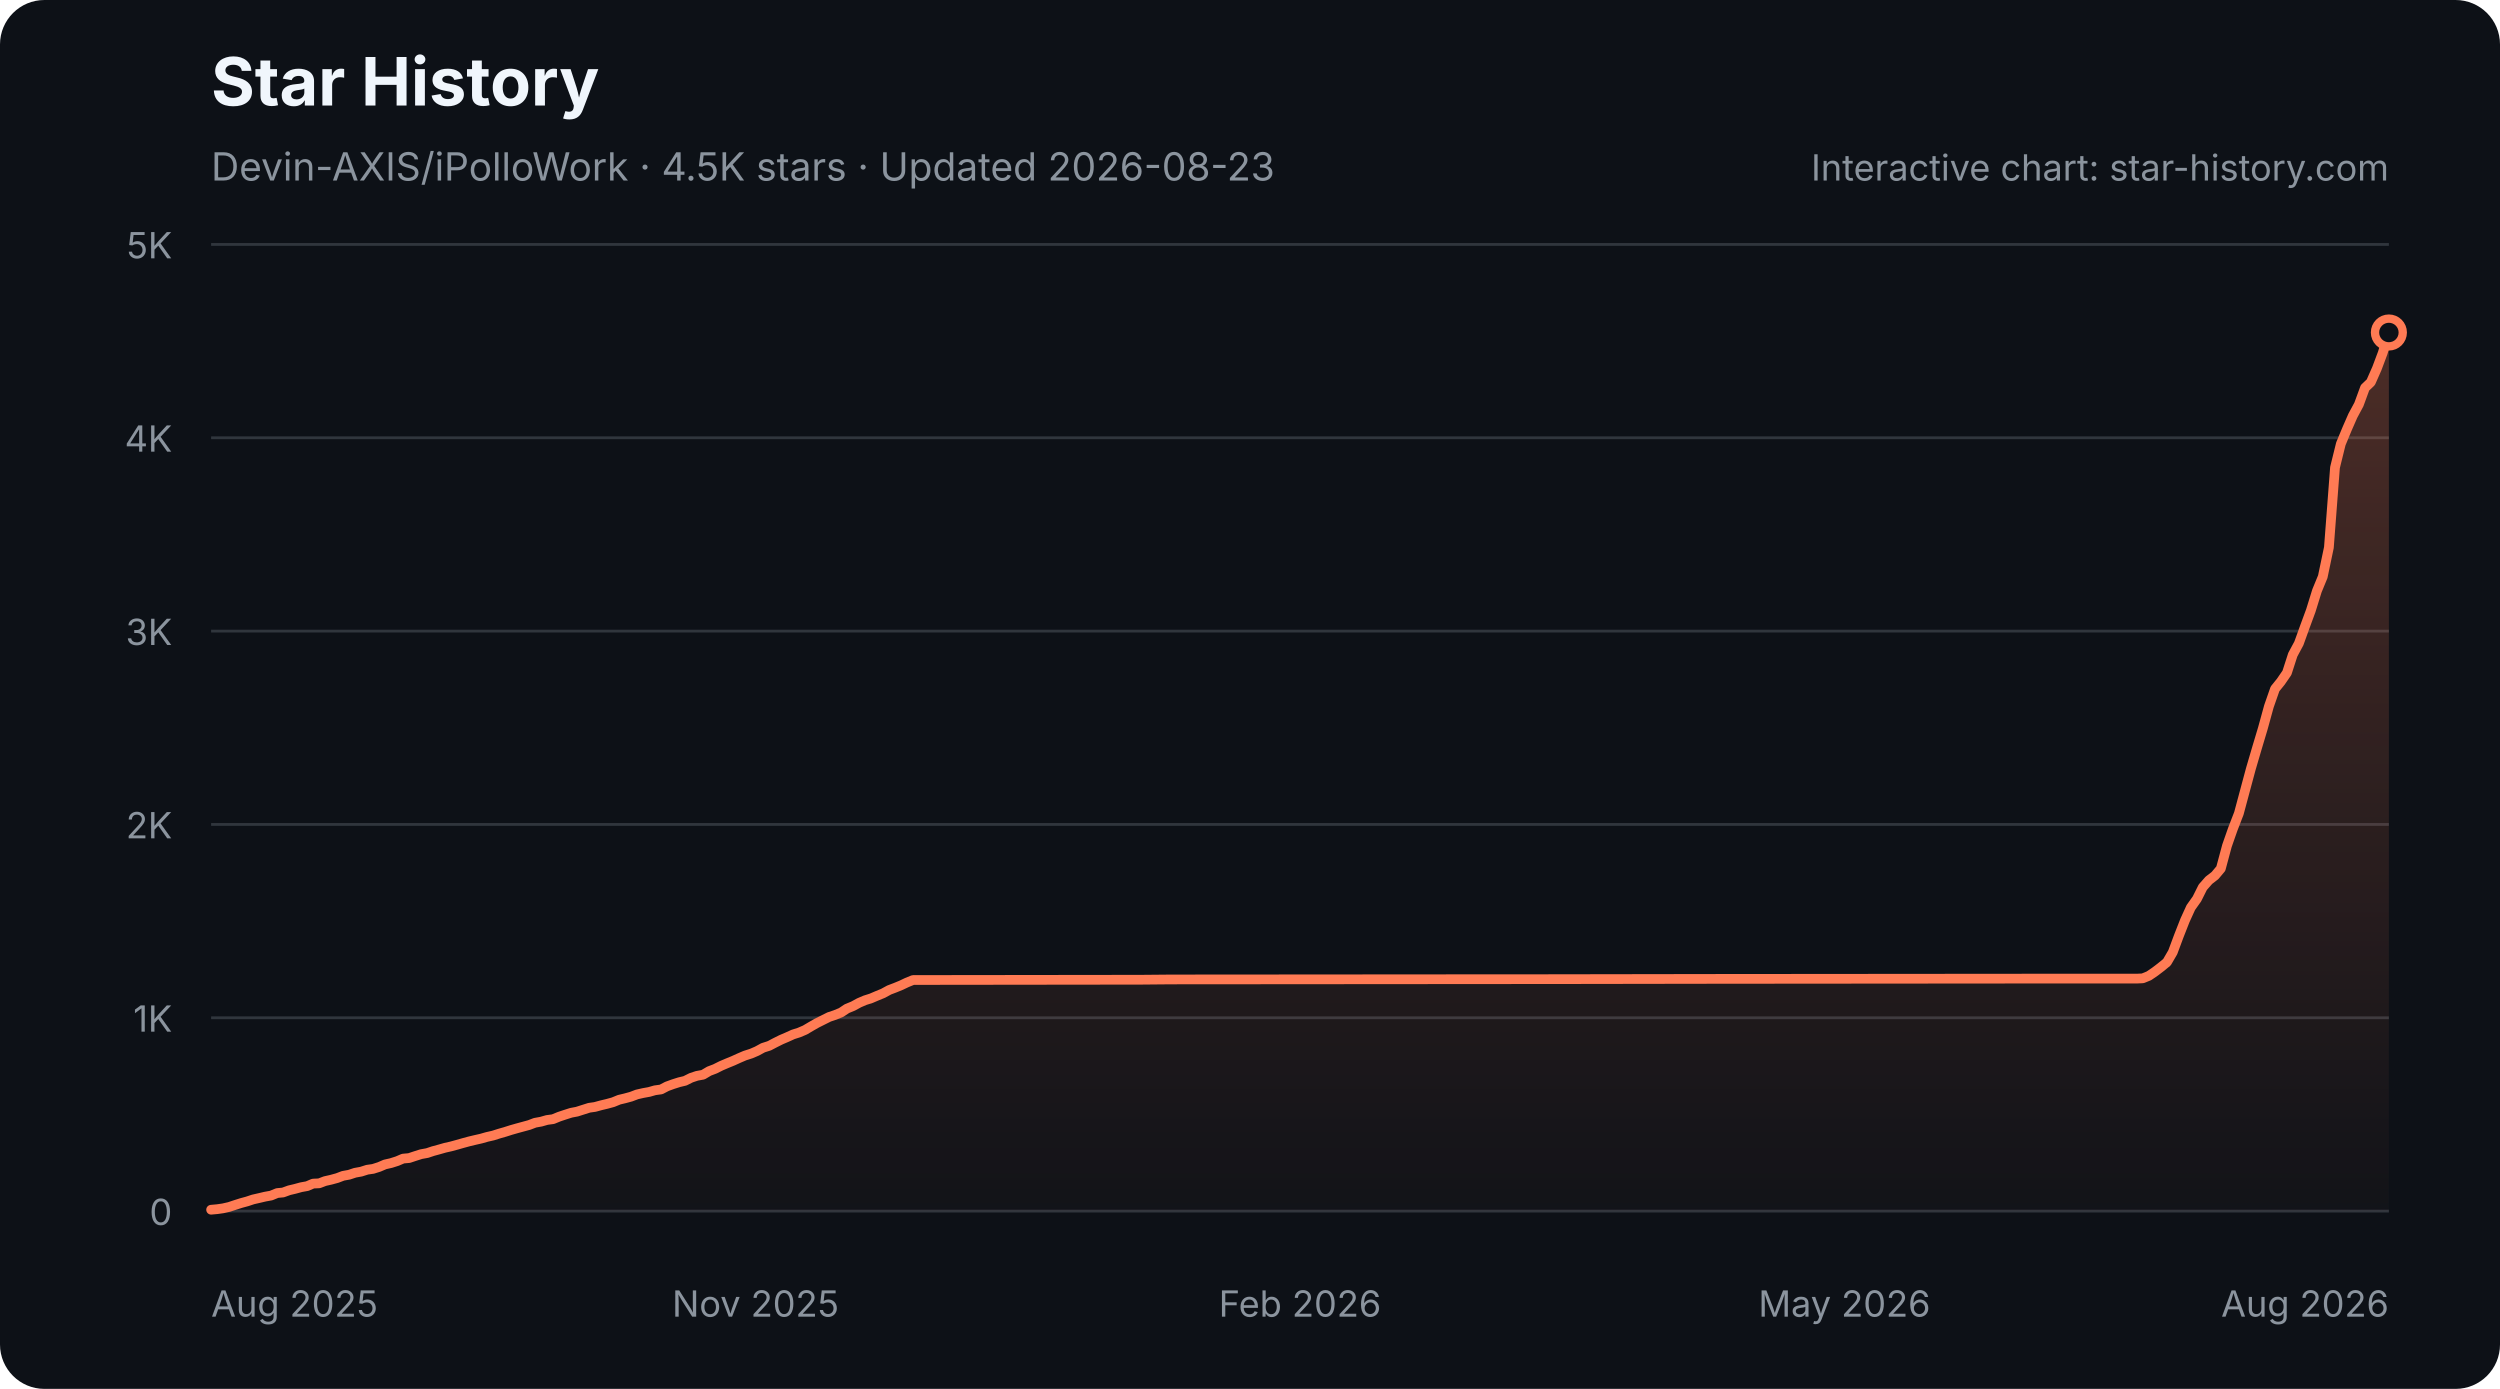
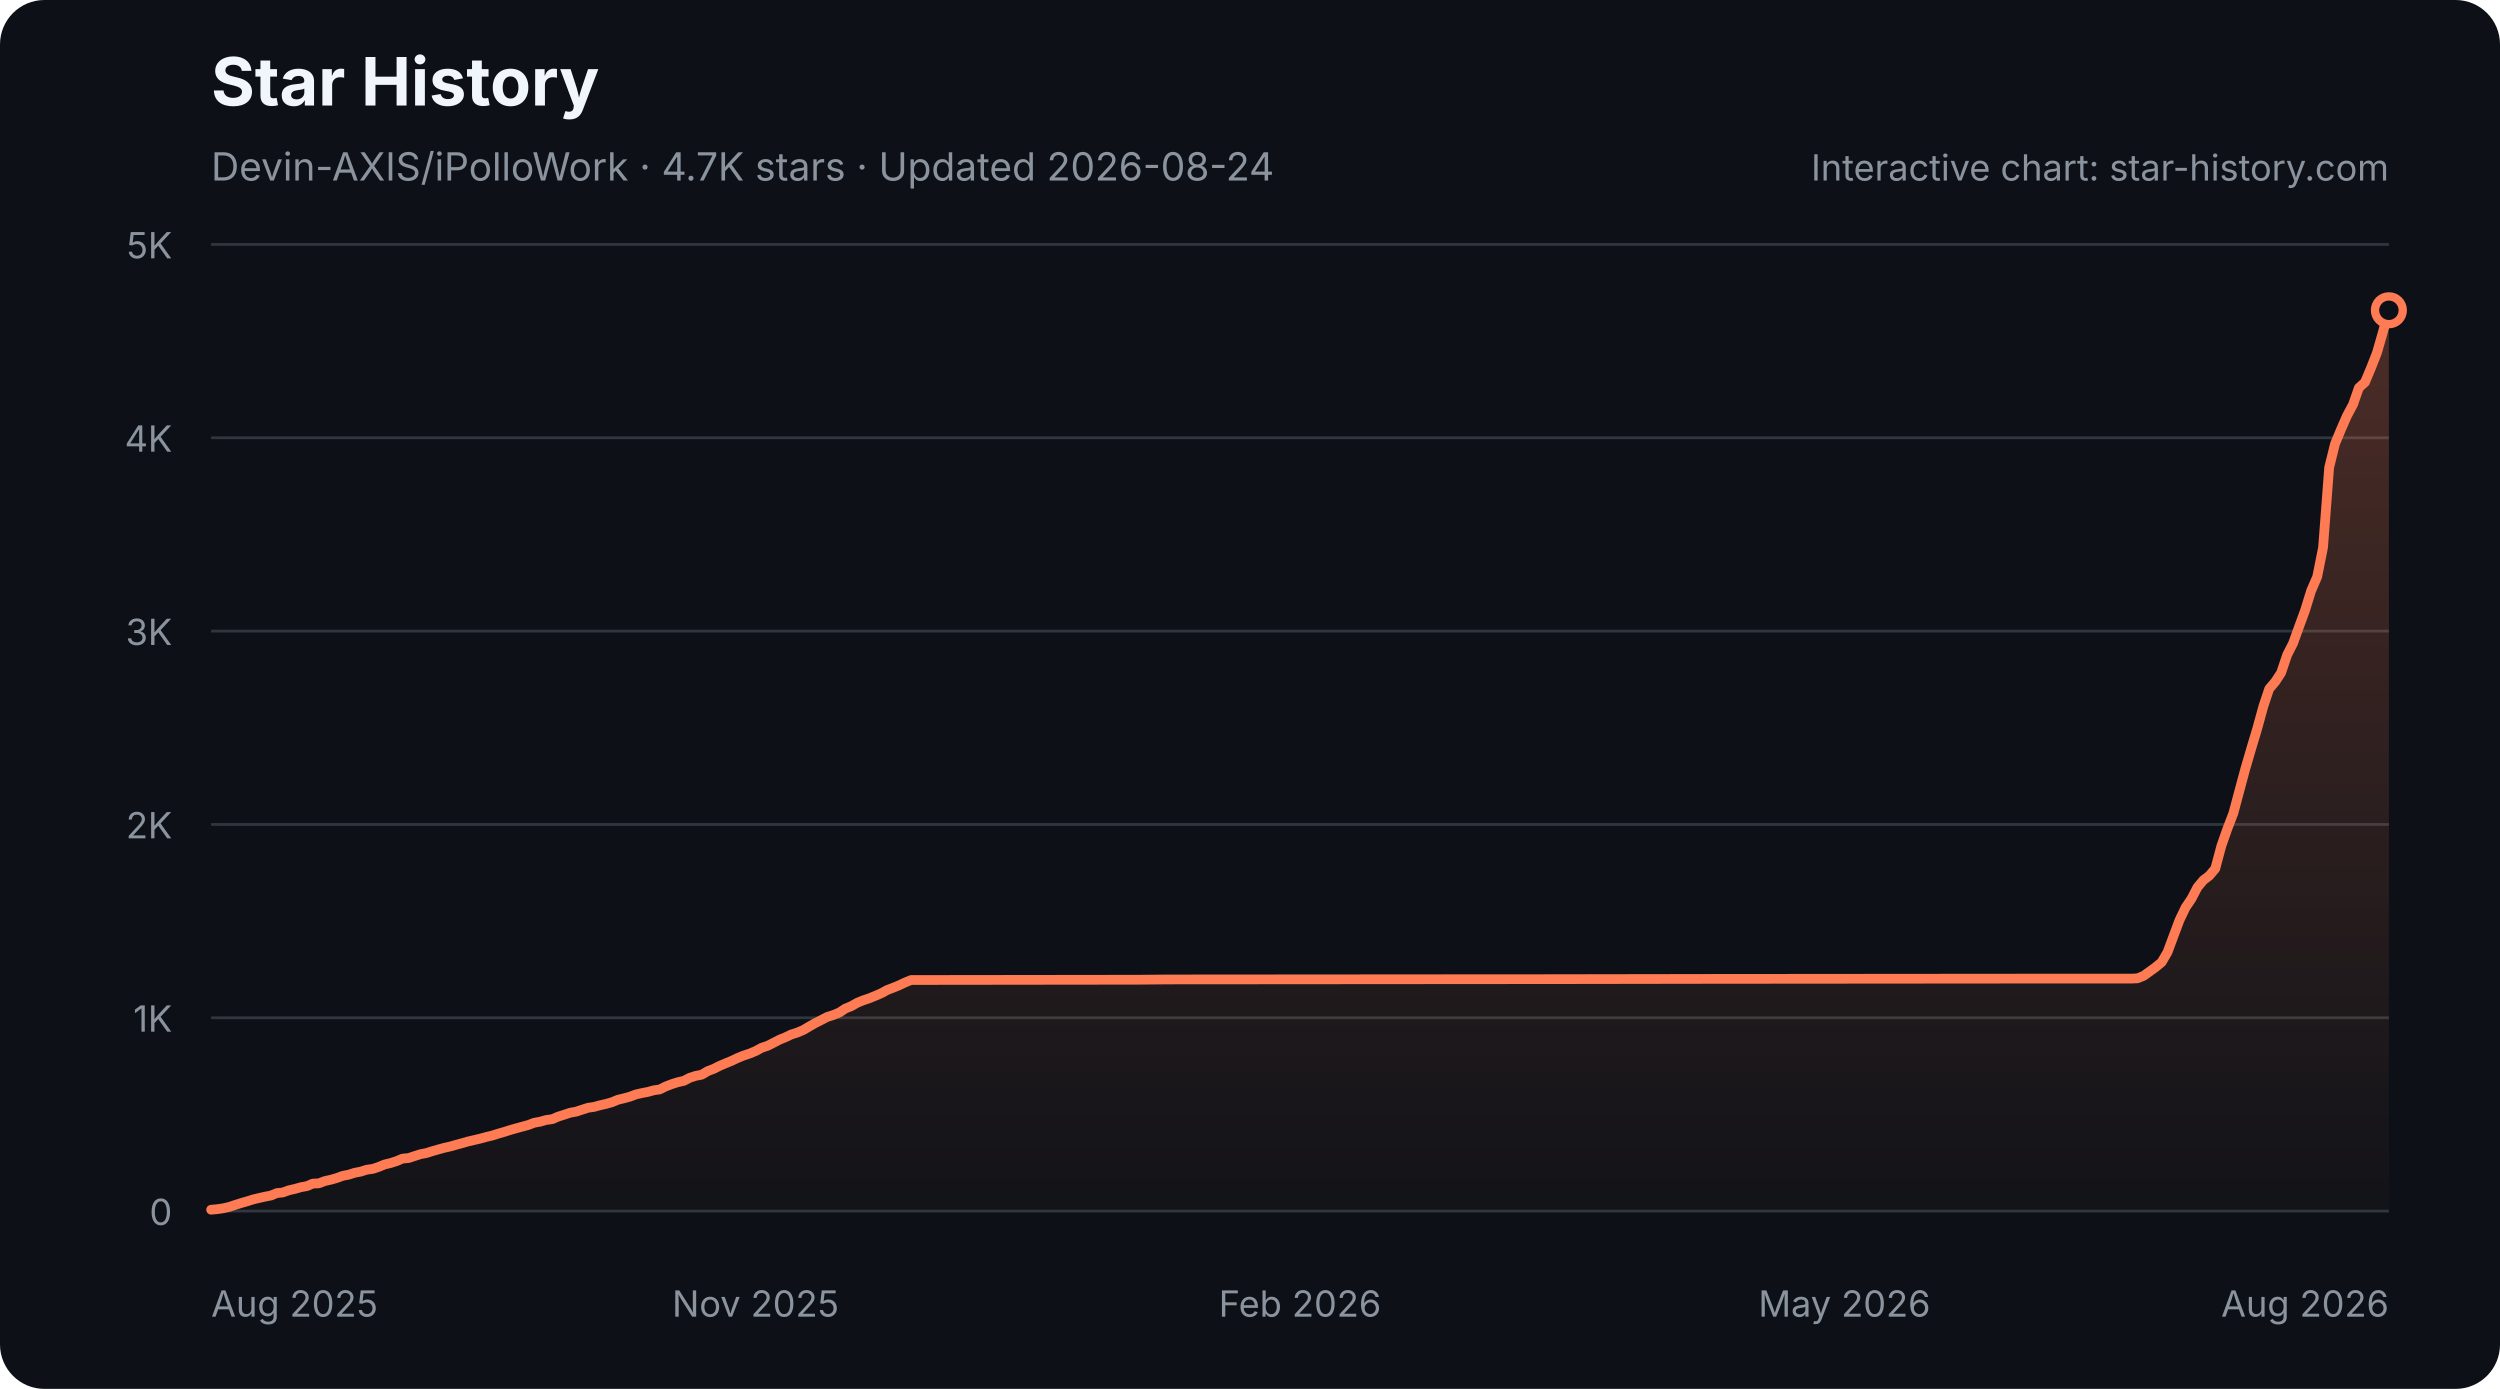
<svg xmlns="http://www.w3.org/2000/svg" width="900" height="500" viewBox="0 0 900 500" role="img" aria-labelledby="star-history-dark-title star-history-dark-description">
  <defs>
    <linearGradient id="star-history-dark-fill" x1="0" x2="0" y1="0" y2="1">
      <stop offset="0%" stop-color="#ff7b54" stop-opacity="0.26" />
      <stop offset="100%" stop-color="#ff7b54" stop-opacity="0.02" />
    </linearGradient>
  </defs>
  <rect width="900" height="500" rx="16" fill="#0d1117" />
  <text x="76" y="38" fill="#f0f6fc" font-family="-apple-system,BlinkMacSystemFont,'Segoe UI',sans-serif" font-size="24" font-weight="700">Star History</text>
-   <text x="76" y="65" fill="#8b949e" font-family="-apple-system,BlinkMacSystemFont,'Segoe UI',sans-serif" font-size="14">Devin-AXIS/iPolloWork · 4.5K stars · Updated 2026-08-23</text>
+   <text x="76" y="65" fill="#8b949e" font-family="-apple-system,BlinkMacSystemFont,'Segoe UI',sans-serif" font-size="14">Devin-AXIS/iPolloWork · 4.7K stars · Updated 2026-08-24</text>
  <g font-family="-apple-system,BlinkMacSystemFont,'Segoe UI',sans-serif">
    <line x1="76" y1="436.0" x2="860" y2="436.0" stroke="#30363d" stroke-width="1" />
    <text x="62" y="441.0" fill="#8b949e" font-size="13" text-anchor="end">0</text>
    <line x1="76" y1="366.4" x2="860" y2="366.4" stroke="#30363d" stroke-width="1" />
    <text x="62" y="371.4" fill="#8b949e" font-size="13" text-anchor="end">1K</text>
    <line x1="76" y1="296.8" x2="860" y2="296.8" stroke="#30363d" stroke-width="1" />
    <text x="62" y="301.8" fill="#8b949e" font-size="13" text-anchor="end">2K</text>
    <line x1="76" y1="227.2" x2="860" y2="227.2" stroke="#30363d" stroke-width="1" />
    <text x="62" y="232.2" fill="#8b949e" font-size="13" text-anchor="end">3K</text>
    <line x1="76" y1="157.6" x2="860" y2="157.6" stroke="#30363d" stroke-width="1" />
    <text x="62" y="162.6" fill="#8b949e" font-size="13" text-anchor="end">4K</text>
    <line x1="76" y1="88.0" x2="860" y2="88.0" stroke="#30363d" stroke-width="1" />
    <text x="62" y="93.0" fill="#8b949e" font-size="13" text-anchor="end">5K</text>
    <text x="76.0" y="474" fill="#8b949e" font-size="13" text-anchor="start">Aug 2025</text>
    <text x="272.0" y="474" fill="#8b949e" font-size="13" text-anchor="middle">Nov 2025</text>
    <text x="468.0" y="474" fill="#8b949e" font-size="13" text-anchor="middle">Feb 2026</text>
    <text x="664.0" y="474" fill="#8b949e" font-size="13" text-anchor="middle">May 2026</text>
    <text x="860.0" y="474" fill="#8b949e" font-size="13" text-anchor="end">Aug 2026</text>
-     <path d="M76.0 435.5 L78.2 435.3 L80.3 435.0 L82.5 434.5 L84.6 433.8 L86.8 433.1 L89.0 432.5 L91.1 431.8 L93.3 431.3 L95.4 430.8 L97.6 430.4 L99.8 429.5 L101.9 429.3 L104.1 428.5 L106.2 428.0 L108.4 427.4 L110.6 427.0 L112.7 426.1 L114.9 426.0 L117.0 425.2 L119.2 424.7 L121.4 424.1 L123.5 423.3 L125.7 422.9 L127.8 422.2 L130.0 421.8 L132.2 421.1 L134.3 420.8 L136.5 420.1 L138.6 419.2 L140.8 418.7 L143.0 418.0 L145.1 417.1 L147.3 416.9 L149.4 416.2 L151.6 415.5 L153.8 415.1 L155.9 414.4 L158.1 413.8 L160.2 413.2 L162.4 412.7 L164.6 412.1 L166.7 411.5 L168.9 410.9 L171.0 410.4 L173.2 409.9 L175.3 409.3 L177.5 408.8 L179.7 408.1 L181.8 407.5 L184.0 406.8 L186.1 406.2 L188.3 405.6 L190.5 405.0 L192.6 404.2 L194.8 403.8 L196.9 403.2 L199.1 402.9 L201.3 402.0 L203.4 401.3 L205.6 400.6 L207.7 400.2 L209.9 399.5 L212.1 398.8 L214.2 398.5 L216.4 397.9 L218.5 397.4 L220.7 396.8 L222.9 395.9 L225.0 395.4 L227.2 394.8 L229.3 394.0 L231.5 393.5 L233.7 393.1 L235.8 392.5 L238.0 392.2 L240.1 391.1 L242.3 390.3 L244.5 389.6 L246.6 389.1 L248.8 388.0 L250.9 387.3 L253.1 386.9 L255.3 385.6 L257.4 384.8 L259.6 383.7 L261.7 382.8 L263.9 381.9 L266.1 380.9 L268.2 380.0 L270.4 379.3 L272.5 378.4 L274.7 377.2 L276.9 376.5 L279.0 375.4 L281.2 374.3 L283.3 373.4 L285.5 372.4 L287.7 371.7 L289.8 370.8 L292.0 369.5 L294.1 368.3 L296.3 367.2 L298.5 366.1 L300.6 365.4 L302.8 364.5 L304.9 363.1 L307.1 362.2 L309.3 361.0 L311.4 360.1 L313.6 359.4 L315.7 358.5 L317.9 357.6 L320.1 356.4 L322.2 355.6 L324.4 354.7 L326.5 353.7 L328.7 352.8 L330.9 352.8 L410.8 352.7 L421.6 352.6 L546.8 352.5 L555.5 352.5 L618.1 352.4 L734.7 352.3 L769.3 352.3 L771.4 352.2 L773.6 351.3 L775.8 349.8 L777.9 348.2 L780.1 346.4 L782.2 342.8 L784.4 336.9 L786.6 331.3 L788.7 326.7 L790.9 323.6 L793.0 319.4 L795.2 316.9 L797.4 315.2 L799.5 312.7 L801.7 304.5 L803.8 298.5 L806.0 292.8 L808.2 284.6 L810.3 276.8 L812.5 269.3 L814.6 262.3 L816.8 254.3 L819.0 248.0 L821.1 245.4 L823.3 242.2 L825.4 235.7 L827.6 231.6 L829.8 225.5 L831.9 219.8 L834.1 212.7 L836.2 207.6 L838.4 197.1 L840.6 168.3 L842.7 159.8 L844.9 154.5 L847.0 149.7 L849.2 145.6 L851.4 139.6 L853.5 137.6 L855.7 132.6 L857.8 127.0 L860.0 119.7 L860.0 436 L76.0 436 Z" fill="url(#star-history-dark-fill)" />
-     <path d="M76.0 435.5 L78.2 435.3 L80.3 435.0 L82.5 434.5 L84.6 433.8 L86.8 433.1 L89.0 432.5 L91.1 431.8 L93.3 431.3 L95.4 430.8 L97.6 430.4 L99.8 429.5 L101.9 429.3 L104.1 428.5 L106.2 428.0 L108.4 427.4 L110.6 427.0 L112.7 426.1 L114.9 426.0 L117.0 425.2 L119.2 424.7 L121.4 424.1 L123.5 423.3 L125.7 422.9 L127.8 422.2 L130.0 421.8 L132.2 421.1 L134.3 420.8 L136.5 420.1 L138.6 419.2 L140.8 418.7 L143.0 418.0 L145.1 417.1 L147.3 416.9 L149.4 416.2 L151.6 415.5 L153.8 415.1 L155.9 414.4 L158.1 413.8 L160.2 413.2 L162.4 412.7 L164.6 412.1 L166.7 411.5 L168.9 410.9 L171.0 410.4 L173.2 409.9 L175.3 409.3 L177.5 408.8 L179.7 408.1 L181.8 407.5 L184.0 406.8 L186.1 406.2 L188.3 405.6 L190.5 405.0 L192.6 404.2 L194.8 403.8 L196.9 403.2 L199.1 402.9 L201.3 402.0 L203.4 401.3 L205.6 400.6 L207.7 400.2 L209.9 399.5 L212.1 398.8 L214.2 398.5 L216.4 397.9 L218.5 397.4 L220.7 396.8 L222.9 395.9 L225.0 395.4 L227.2 394.8 L229.3 394.0 L231.5 393.5 L233.7 393.1 L235.8 392.5 L238.0 392.2 L240.1 391.1 L242.3 390.3 L244.5 389.6 L246.6 389.1 L248.8 388.0 L250.9 387.3 L253.1 386.9 L255.3 385.6 L257.4 384.8 L259.6 383.7 L261.7 382.8 L263.9 381.9 L266.1 380.9 L268.2 380.0 L270.4 379.3 L272.5 378.4 L274.7 377.2 L276.9 376.5 L279.0 375.4 L281.2 374.3 L283.3 373.4 L285.5 372.4 L287.7 371.7 L289.8 370.8 L292.0 369.5 L294.1 368.3 L296.3 367.2 L298.5 366.1 L300.6 365.4 L302.8 364.5 L304.9 363.1 L307.1 362.2 L309.3 361.0 L311.4 360.1 L313.6 359.4 L315.7 358.5 L317.9 357.6 L320.1 356.4 L322.2 355.6 L324.4 354.7 L326.5 353.7 L328.7 352.8 L330.9 352.8 L410.8 352.7 L421.6 352.6 L546.8 352.5 L555.5 352.5 L618.1 352.4 L734.7 352.3 L769.3 352.3 L771.4 352.2 L773.6 351.3 L775.8 349.8 L777.9 348.2 L780.1 346.4 L782.2 342.8 L784.4 336.9 L786.6 331.3 L788.7 326.7 L790.9 323.6 L793.0 319.4 L795.2 316.9 L797.4 315.2 L799.5 312.7 L801.7 304.5 L803.8 298.5 L806.0 292.8 L808.2 284.6 L810.3 276.8 L812.5 269.3 L814.6 262.3 L816.8 254.3 L819.0 248.0 L821.1 245.4 L823.3 242.2 L825.4 235.7 L827.6 231.6 L829.8 225.5 L831.9 219.8 L834.1 212.7 L836.2 207.6 L838.4 197.1 L840.6 168.3 L842.7 159.8 L844.9 154.5 L847.0 149.7 L849.2 145.6 L851.4 139.6 L853.5 137.6 L855.7 132.6 L857.8 127.0 L860.0 119.7" fill="none" stroke="#ff7b54" stroke-width="3.5" stroke-linecap="round" stroke-linejoin="round" />
-     <circle cx="860.0" cy="119.7" r="5" fill="#0d1117" stroke="#ff7b54" stroke-width="3" />
+     <path d="M76.0 435.5 L78.2 435.3 L80.3 435.0 L82.5 434.5 L84.6 433.8 L86.8 433.1 L88.9 432.5 L91.1 431.8 L93.2 431.3 L95.4 430.8 L97.5 430.4 L99.7 429.5 L101.8 429.3 L104.0 428.5 L106.2 428.0 L108.3 427.4 L110.5 427.0 L112.6 426.1 L114.8 426.0 L116.9 425.2 L119.1 424.7 L121.2 424.1 L123.4 423.3 L125.5 422.9 L127.7 422.2 L129.8 421.8 L132.0 421.1 L134.2 420.8 L136.3 420.1 L138.5 419.2 L140.6 418.7 L142.8 418.0 L144.9 417.1 L147.1 416.9 L149.2 416.2 L151.4 415.5 L153.5 415.1 L155.7 414.4 L157.8 413.8 L160.0 413.2 L162.2 412.7 L164.3 412.1 L166.5 411.5 L168.6 410.9 L170.8 410.4 L172.9 409.9 L175.1 409.3 L177.2 408.8 L179.4 408.1 L181.5 407.5 L183.7 406.8 L185.8 406.2 L188.0 405.6 L190.2 405.0 L192.3 404.2 L194.5 403.8 L196.6 403.2 L198.8 402.9 L200.9 402.0 L203.1 401.3 L205.2 400.6 L207.4 400.2 L209.5 399.5 L211.7 398.8 L213.8 398.5 L216.0 397.9 L218.2 397.4 L220.3 396.8 L222.5 395.9 L224.6 395.4 L226.8 394.8 L228.9 394.0 L231.1 393.5 L233.2 393.1 L235.4 392.5 L237.5 392.2 L239.7 391.1 L241.8 390.3 L244.0 389.6 L246.2 389.1 L248.3 388.0 L250.5 387.3 L252.6 386.9 L254.8 385.6 L256.9 384.8 L259.1 383.7 L261.2 382.8 L263.4 381.9 L265.5 380.9 L267.7 380.0 L269.8 379.3 L272.0 378.4 L274.2 377.2 L276.3 376.5 L278.5 375.4 L280.6 374.3 L282.8 373.4 L284.9 372.4 L287.1 371.7 L289.2 370.8 L291.4 369.5 L293.5 368.3 L295.7 367.2 L297.8 366.1 L300.0 365.4 L302.2 364.5 L304.3 363.1 L306.5 362.2 L308.6 361.0 L310.8 360.1 L312.9 359.4 L315.1 358.5 L317.2 357.6 L319.4 356.4 L321.5 355.6 L323.7 354.7 L325.8 353.7 L328.0 352.8 L330.2 352.8 L409.8 352.7 L420.6 352.6 L545.5 352.5 L554.2 352.5 L616.6 352.4 L732.9 352.3 L767.4 352.3 L769.5 352.2 L771.7 351.3 L773.8 349.8 L776.0 348.2 L778.2 346.4 L780.3 342.8 L782.5 336.9 L784.6 331.3 L786.8 326.7 L788.9 323.6 L791.1 319.4 L793.2 316.9 L795.4 315.2 L797.5 312.7 L799.7 304.5 L801.8 298.5 L804.0 292.8 L806.2 284.6 L808.3 276.8 L810.5 269.3 L812.6 262.3 L814.8 254.3 L816.9 248.0 L819.1 245.4 L821.2 242.2 L823.4 235.7 L825.5 231.6 L827.7 225.5 L829.8 219.8 L832.0 212.7 L834.2 207.6 L836.3 197.1 L838.5 168.3 L840.6 159.8 L842.8 154.5 L844.9 149.7 L847.1 145.6 L849.2 139.6 L851.4 137.6 L853.5 132.6 L855.7 127.0 L857.8 119.7 L860.0 111.7 L860.0 436 L76.0 436 Z" fill="url(#star-history-dark-fill)" />
+     <path d="M76.0 435.5 L78.2 435.3 L80.3 435.0 L82.5 434.5 L84.6 433.8 L86.8 433.1 L88.9 432.5 L91.1 431.8 L93.2 431.3 L95.4 430.8 L97.5 430.4 L99.7 429.5 L101.8 429.3 L104.0 428.5 L106.2 428.0 L108.3 427.4 L110.5 427.0 L112.6 426.1 L114.8 426.0 L116.9 425.2 L119.1 424.7 L121.2 424.1 L123.4 423.3 L125.5 422.9 L127.7 422.2 L129.8 421.8 L132.0 421.1 L134.2 420.8 L136.3 420.1 L138.5 419.2 L140.6 418.7 L142.8 418.0 L144.9 417.1 L147.1 416.9 L149.2 416.2 L151.4 415.5 L153.5 415.1 L155.7 414.4 L157.8 413.8 L160.0 413.2 L162.2 412.7 L164.3 412.1 L166.5 411.5 L168.6 410.9 L170.8 410.4 L172.9 409.9 L175.1 409.3 L177.2 408.8 L179.4 408.1 L181.5 407.5 L183.7 406.8 L185.8 406.2 L188.0 405.6 L190.2 405.0 L192.3 404.2 L194.5 403.8 L196.6 403.2 L198.8 402.9 L200.9 402.0 L203.1 401.3 L205.2 400.6 L207.4 400.2 L209.5 399.5 L211.7 398.8 L213.8 398.5 L216.0 397.9 L218.2 397.4 L220.3 396.8 L222.5 395.9 L224.6 395.4 L226.8 394.8 L228.9 394.0 L231.1 393.5 L233.2 393.1 L235.4 392.5 L237.5 392.2 L239.7 391.1 L241.8 390.3 L244.0 389.6 L246.2 389.1 L248.3 388.0 L250.5 387.3 L252.6 386.9 L254.8 385.6 L256.9 384.8 L259.1 383.7 L261.2 382.8 L263.4 381.9 L265.5 380.9 L267.7 380.0 L269.8 379.3 L272.0 378.4 L274.2 377.2 L276.3 376.5 L278.5 375.4 L280.6 374.3 L282.8 373.4 L284.9 372.4 L287.1 371.7 L289.2 370.8 L291.4 369.5 L293.5 368.3 L295.7 367.2 L297.8 366.1 L300.0 365.4 L302.2 364.5 L304.3 363.1 L306.5 362.2 L308.6 361.0 L310.8 360.1 L312.9 359.4 L315.1 358.5 L317.2 357.6 L319.4 356.4 L321.5 355.6 L323.7 354.7 L325.8 353.7 L328.0 352.8 L330.2 352.8 L409.8 352.7 L420.6 352.6 L545.5 352.5 L554.2 352.5 L616.6 352.4 L732.9 352.3 L767.4 352.3 L769.5 352.2 L771.7 351.3 L773.8 349.8 L776.0 348.2 L778.2 346.4 L780.3 342.8 L782.5 336.9 L784.6 331.3 L786.8 326.7 L788.9 323.6 L791.1 319.4 L793.2 316.9 L795.4 315.2 L797.5 312.7 L799.7 304.5 L801.8 298.5 L804.0 292.8 L806.2 284.6 L808.3 276.8 L810.5 269.3 L812.6 262.3 L814.8 254.3 L816.9 248.0 L819.1 245.4 L821.2 242.2 L823.4 235.7 L825.5 231.6 L827.7 225.5 L829.8 219.8 L832.0 212.7 L834.2 207.6 L836.3 197.1 L838.5 168.3 L840.6 159.8 L842.8 154.5 L844.9 149.7 L847.1 145.6 L849.2 139.6 L851.4 137.6 L853.5 132.6 L855.7 127.0 L857.8 119.7 L860.0 111.7" fill="none" stroke="#ff7b54" stroke-width="3.5" stroke-linecap="round" stroke-linejoin="round" />
+     <circle cx="860.0" cy="111.7" r="5" fill="#0d1117" stroke="#ff7b54" stroke-width="3" />
    <text x="860" y="65" fill="#8b949e" font-size="13" text-anchor="end">Interactive chart: star-history.com</text>
  </g>
</svg>
